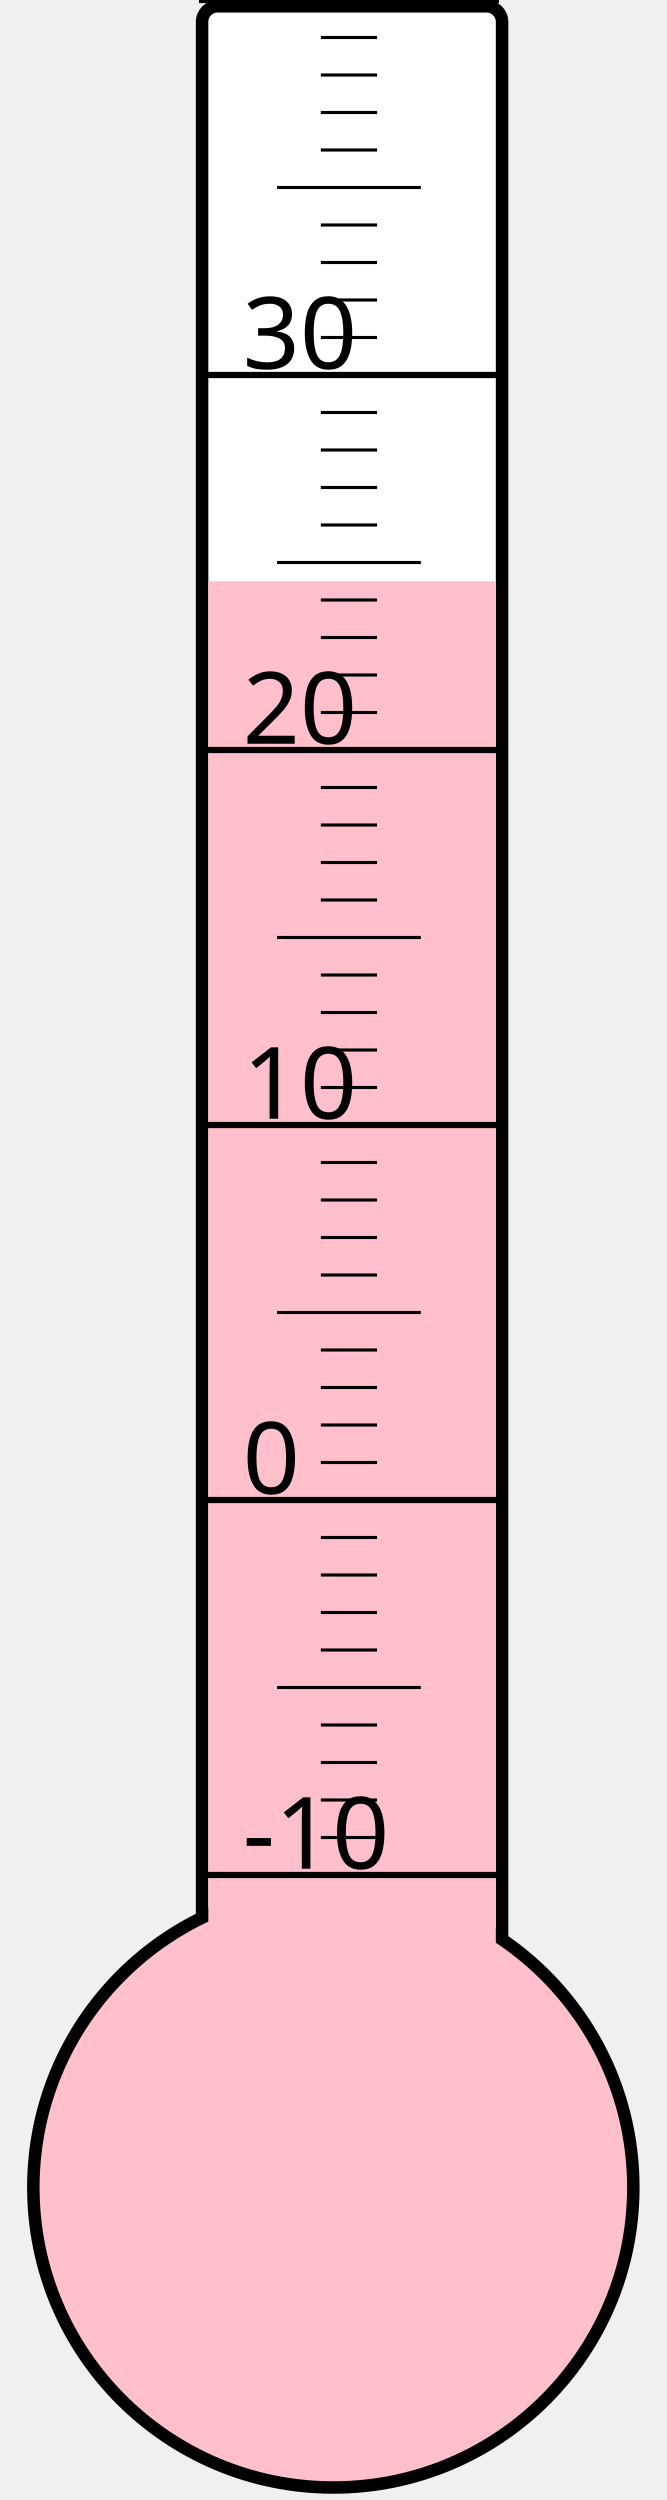
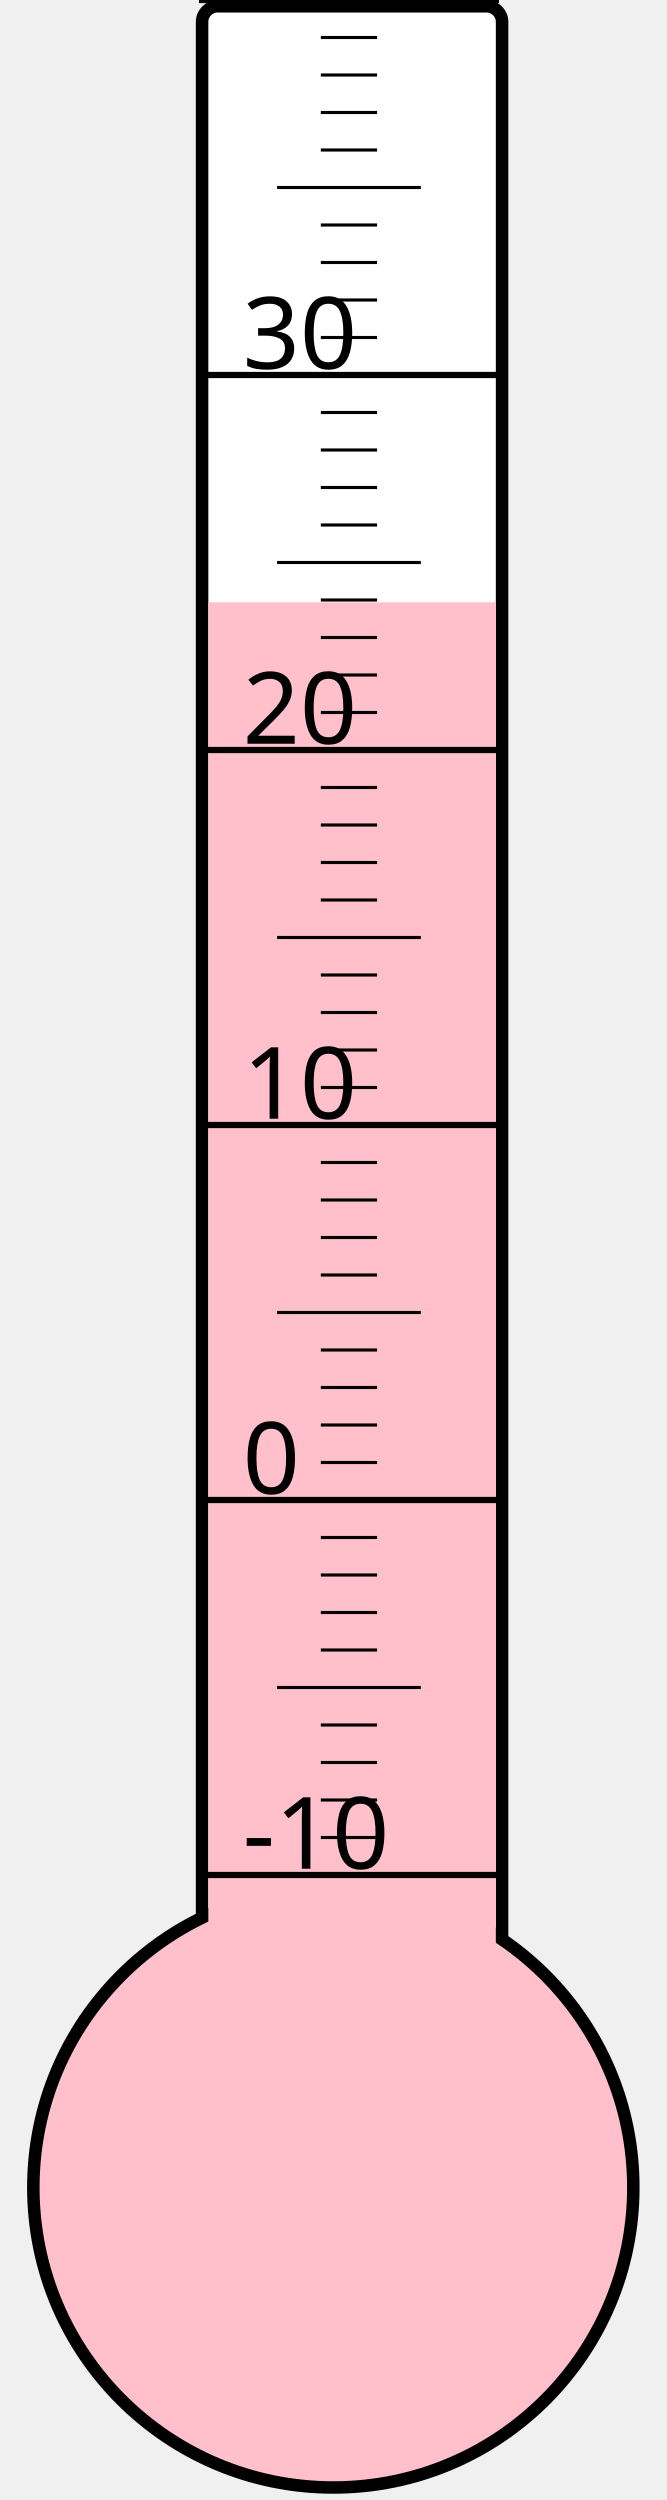
<svg xmlns="http://www.w3.org/2000/svg" width="40px" height="150px" viewBox="0 0 200 800">
  <rect width="200" height="800" x="0" y="0" style="fill: #ffffeb; fill-opacity: 0;" />
  <rect width="96" height="680" x="58" y="2" rx="5" ry="5" style="fill: white; fill-opacity: 1; stroke: black; stroke-width: 4;" />
  <circle cx="100" cy="700" r="96" style="fill: pink; stroke: black; stroke-width: 4;" />
-   <rect width="92" height="514.0" x="60" y="186.0" style="fill: pink; fill-opacity: 1; stroke-width: 0;" />
+   <rect width="92" height="507.25" x="60" y="192.75" style="fill: pink; fill-opacity: 1; stroke-width: 0;" />
  <text x="71" y="598" style="font-family: sans-serif; font-size: 24pt;">-10</text>
  <text x="71" y="478" style="font-family: sans-serif; font-size: 24pt;">0</text>
  <text x="71" y="358" style="font-family: sans-serif; font-size: 24pt;">10</text>
  <text x="71" y="238" style="font-family: sans-serif; font-size: 24pt;">20</text>
  <text x="71" y="118" style="font-family: sans-serif; font-size: 24pt;">30</text>
  <g style="stroke: black;">
    <line x1="57" y1="600" x2="153" y2="600" style="stroke-width: 2;" />
    <line x1="96" y1="588" x2="114" y2="588" style="stroke-width: 1;" />
    <line x1="96" y1="576" x2="114" y2="576" style="stroke-width: 1;" />
    <line x1="96" y1="564" x2="114" y2="564" style="stroke-width: 1;" />
    <line x1="96" y1="552" x2="114" y2="552" style="stroke-width: 1;" />
    <line x1="82" y1="540" x2="128" y2="540" style="stroke-width: 1;" />
    <line x1="96" y1="528" x2="114" y2="528" style="stroke-width: 1;" />
    <line x1="96" y1="516" x2="114" y2="516" style="stroke-width: 1;" />
    <line x1="96" y1="504" x2="114" y2="504" style="stroke-width: 1;" />
    <line x1="96" y1="492" x2="114" y2="492" style="stroke-width: 1;" />
    <line x1="57" y1="480" x2="153" y2="480" style="stroke-width: 2;" />
    <line x1="96" y1="468" x2="114" y2="468" style="stroke-width: 1;" />
    <line x1="96" y1="456" x2="114" y2="456" style="stroke-width: 1;" />
    <line x1="96" y1="444" x2="114" y2="444" style="stroke-width: 1;" />
    <line x1="96" y1="432" x2="114" y2="432" style="stroke-width: 1;" />
    <line x1="82" y1="420" x2="128" y2="420" style="stroke-width: 1;" />
    <line x1="96" y1="408" x2="114" y2="408" style="stroke-width: 1;" />
    <line x1="96" y1="396" x2="114" y2="396" style="stroke-width: 1;" />
    <line x1="96" y1="384" x2="114" y2="384" style="stroke-width: 1;" />
    <line x1="96" y1="372" x2="114" y2="372" style="stroke-width: 1;" />
    <line x1="57" y1="360" x2="153" y2="360" style="stroke-width: 2;" />
    <line x1="96" y1="348" x2="114" y2="348" style="stroke-width: 1;" />
    <line x1="96" y1="336" x2="114" y2="336" style="stroke-width: 1;" />
    <line x1="96" y1="324" x2="114" y2="324" style="stroke-width: 1;" />
    <line x1="96" y1="312" x2="114" y2="312" style="stroke-width: 1;" />
    <line x1="82" y1="300" x2="128" y2="300" style="stroke-width: 1;" />
    <line x1="96" y1="288" x2="114" y2="288" style="stroke-width: 1;" />
    <line x1="96" y1="276" x2="114" y2="276" style="stroke-width: 1;" />
    <line x1="96" y1="264" x2="114" y2="264" style="stroke-width: 1;" />
    <line x1="96" y1="252" x2="114" y2="252" style="stroke-width: 1;" />
    <line x1="57" y1="240" x2="153" y2="240" style="stroke-width: 2;" />
    <line x1="96" y1="228" x2="114" y2="228" style="stroke-width: 1;" />
    <line x1="96" y1="216" x2="114" y2="216" style="stroke-width: 1;" />
    <line x1="96" y1="204" x2="114" y2="204" style="stroke-width: 1;" />
    <line x1="96" y1="192" x2="114" y2="192" style="stroke-width: 1;" />
    <line x1="82" y1="180" x2="128" y2="180" style="stroke-width: 1;" />
    <line x1="96" y1="168" x2="114" y2="168" style="stroke-width: 1;" />
    <line x1="96" y1="156" x2="114" y2="156" style="stroke-width: 1;" />
    <line x1="96" y1="144" x2="114" y2="144" style="stroke-width: 1;" />
    <line x1="96" y1="132" x2="114" y2="132" style="stroke-width: 1;" />
    <line x1="57" y1="120" x2="153" y2="120" style="stroke-width: 2;" />
    <line x1="96" y1="108" x2="114" y2="108" style="stroke-width: 1;" />
    <line x1="96" y1="96" x2="114" y2="96" style="stroke-width: 1;" />
    <line x1="96" y1="84" x2="114" y2="84" style="stroke-width: 1;" />
    <line x1="96" y1="72" x2="114" y2="72" style="stroke-width: 1;" />
    <line x1="82" y1="60" x2="128" y2="60" style="stroke-width: 1;" />
    <line x1="96" y1="48" x2="114" y2="48" style="stroke-width: 1;" />
    <line x1="96" y1="36" x2="114" y2="36" style="stroke-width: 1;" />
    <line x1="96" y1="24" x2="114" y2="24" style="stroke-width: 1;" />
    <line x1="96" y1="12" x2="114" y2="12" style="stroke-width: 1;" />
    <line x1="57" y1="0" x2="153" y2="0" style="stroke-width: 2;" />
  </g>
</svg>
